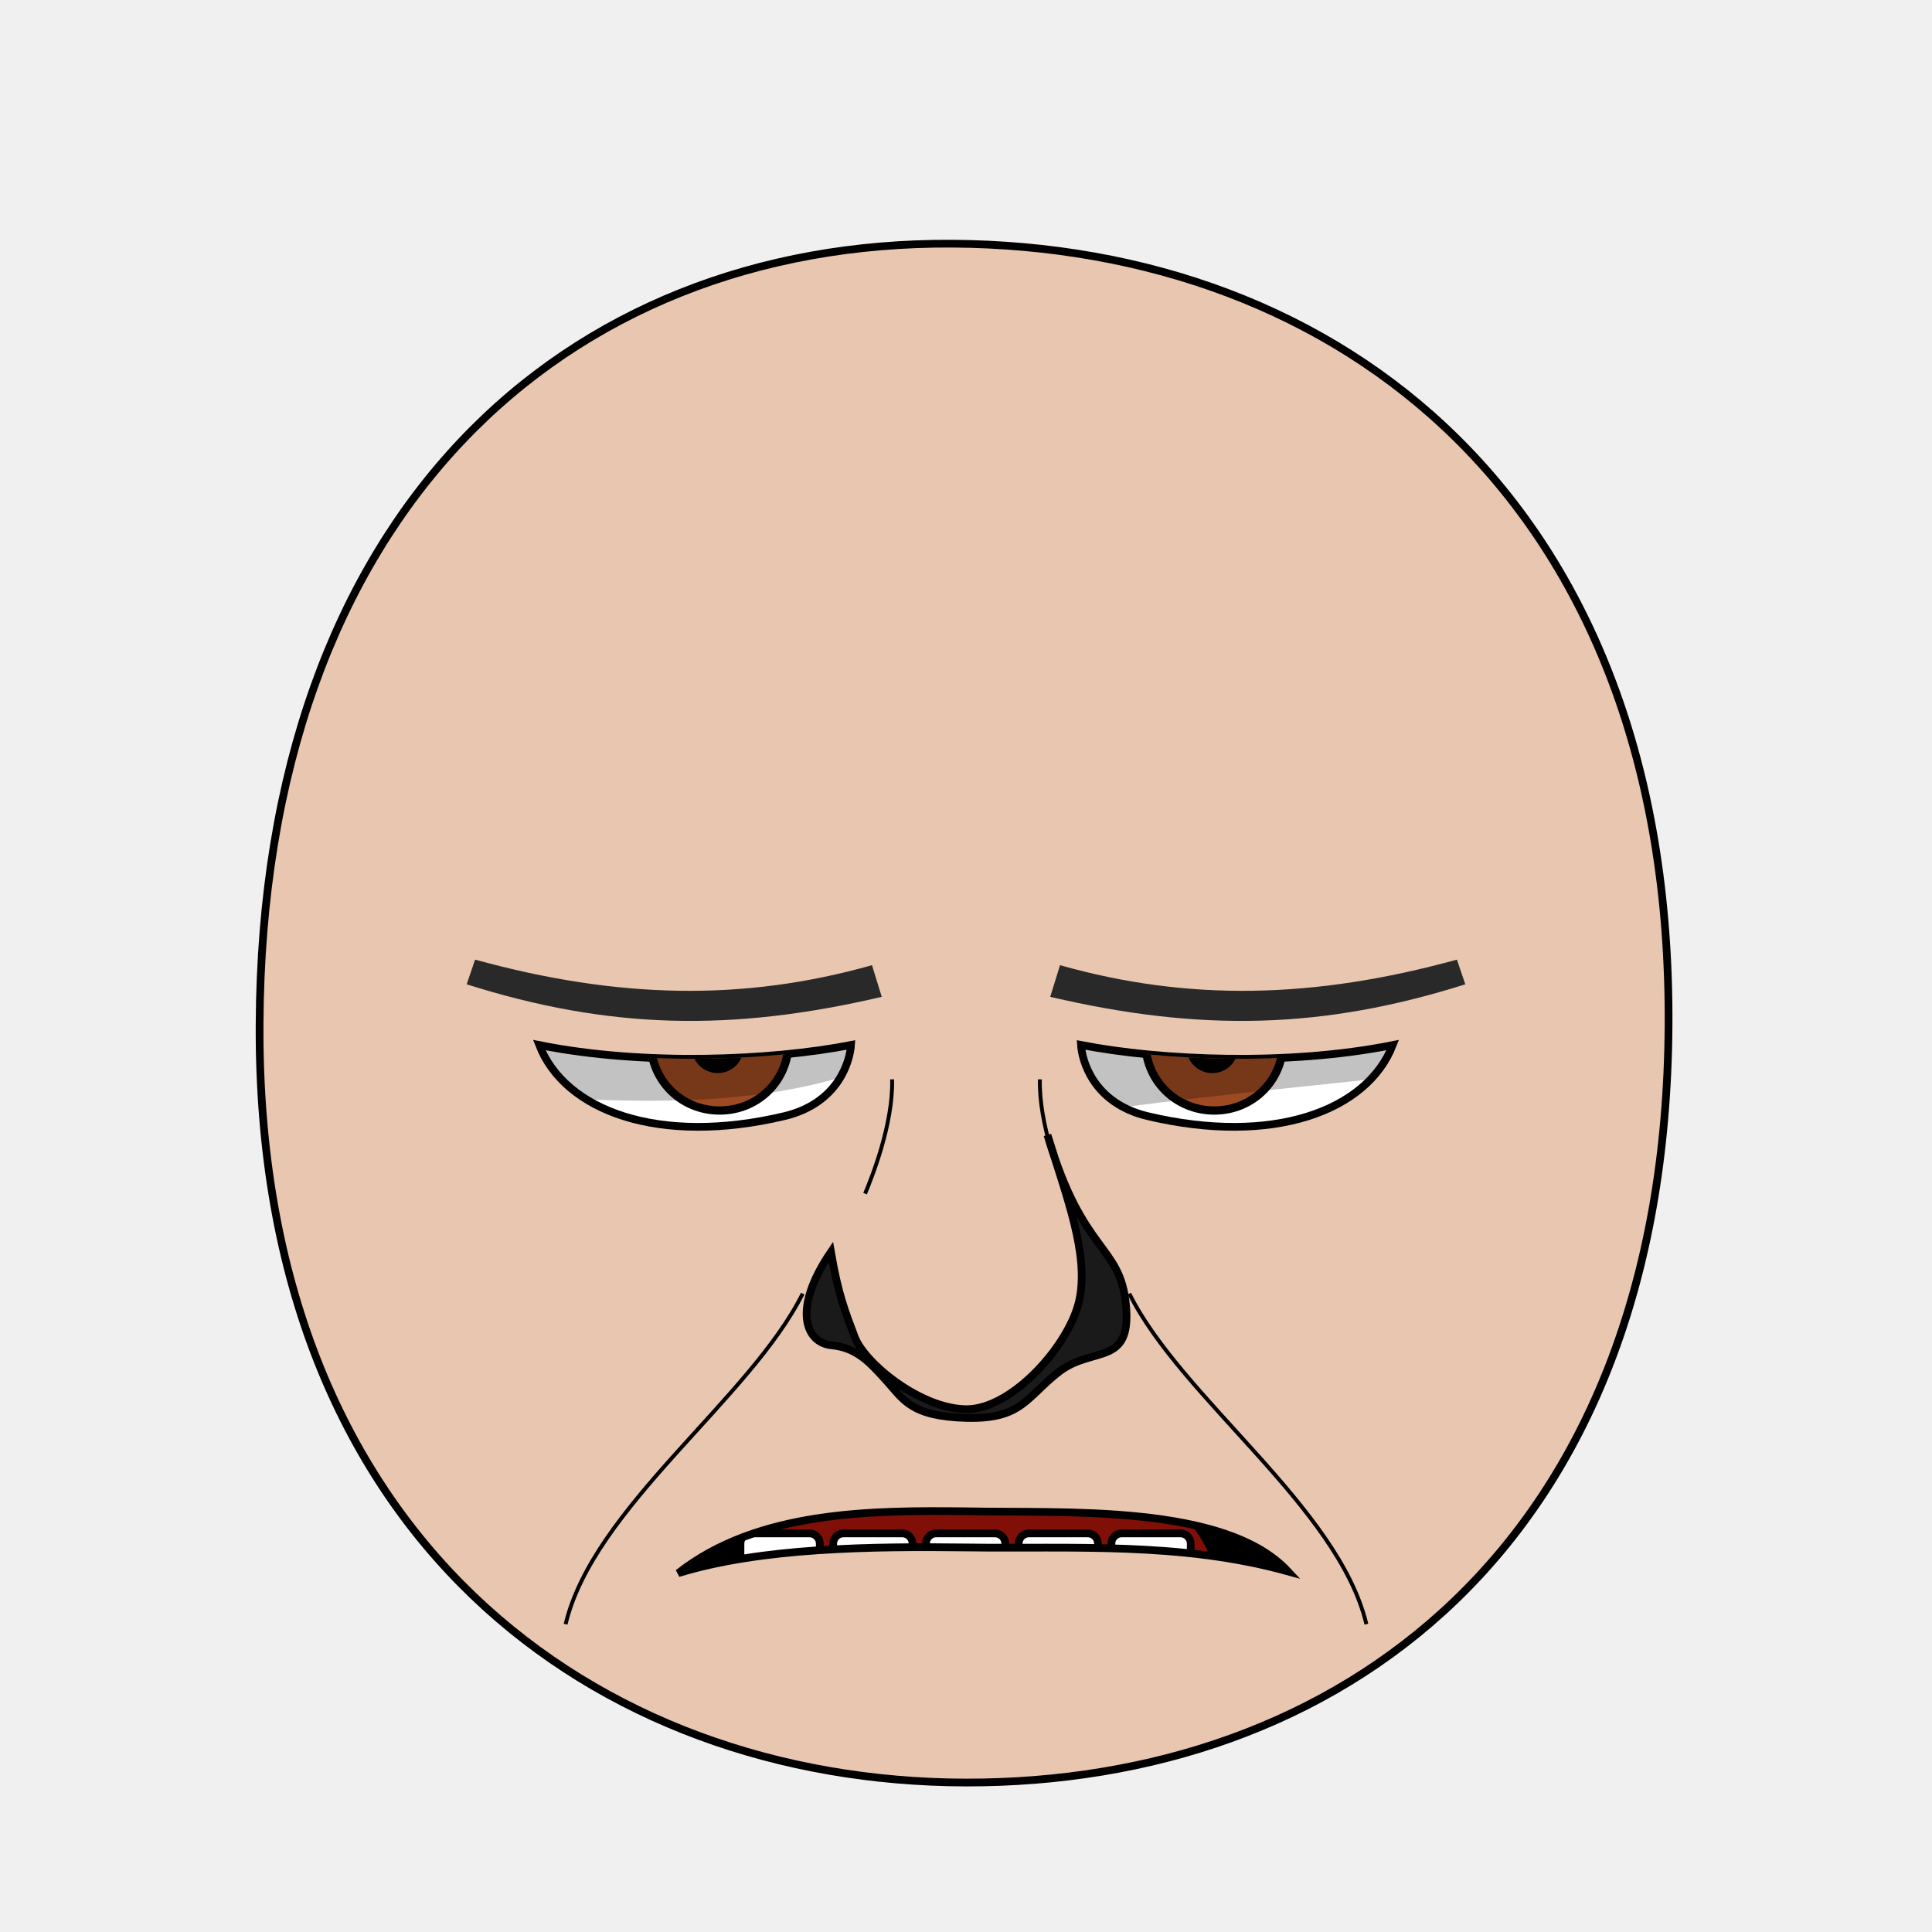
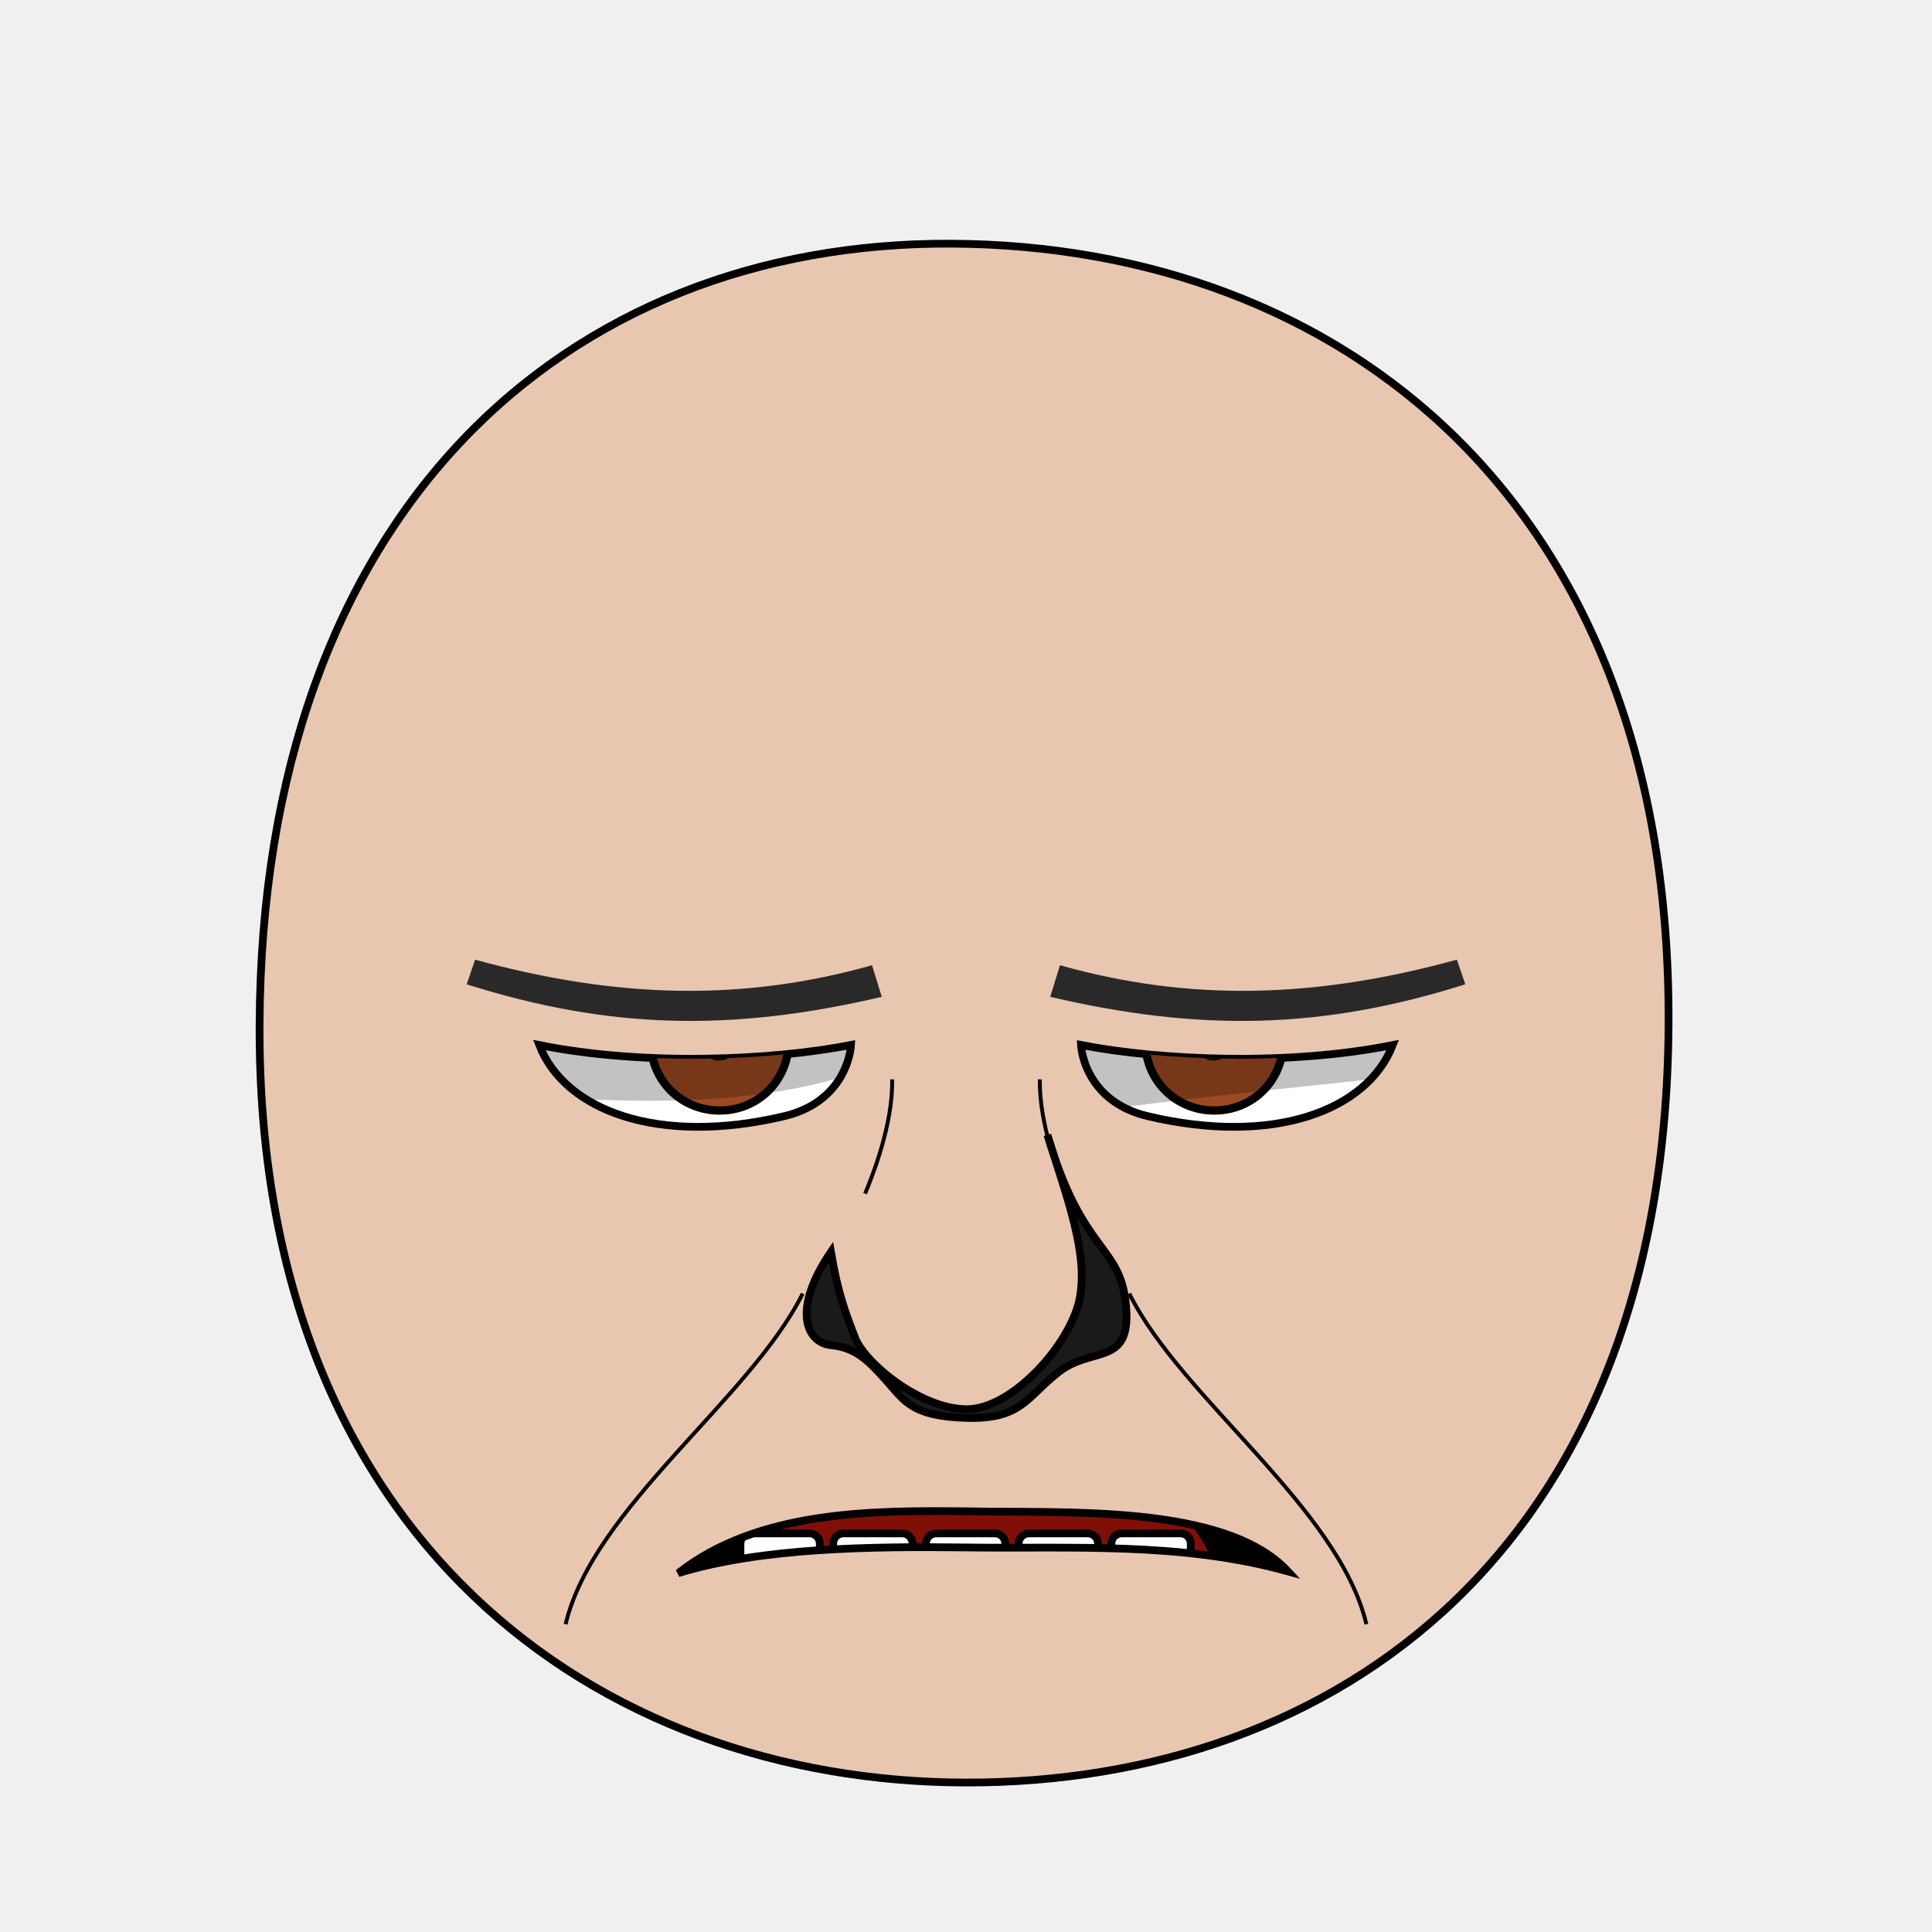
- <svg xmlns="http://www.w3.org/2000/svg" xmlns:xlink="http://www.w3.org/1999/xlink" version="1.1" width="100%" height="100%" id="emoticon-front-view" viewBox="0 0 250 250">
+ <svg xmlns="http://www.w3.org/2000/svg" xmlns:xlink="http://www.w3.org/1999/xlink" viewBox="0 0 250 250" id="emoticon-front-view" height="100%" width="100%" version="1.1">
  <defs id="defs">
    <clipPath id="clipPath-left-eye">
-       <use transform="matrix(1,0,0,1,0,0)" id="use-left-eye-outline-1" y="0" height="1" xlink:href="#left-eye-outline" width="1" x="0" />
+       <use transform="matrix(1,0,0,1,0,0)" x="0" width="1" xlink:href="#left-eye-outline" height="1" y="0" id="use-left-eye-outline-1">
+ </use>
    </clipPath>
    <clipPath id="clipPath-right-eye">
-       <use transform="matrix(-1,0,0,1,250,0)" morph="fixed" x="0" width="250" xlink:href="#left-eye-outline" height="250" y="0" id="use-left-eye-outline-2" />
+       <use transform="matrix(-1,0,0,1,250,0)" id="use-left-eye-outline-2" y="0" height="250" xlink:href="#left-eye-outline" width="250" x="0" morph="fixed">
+ </use>
    </clipPath>
-     <clipPath clipPathUnits="userSpaceOnUse" id="clipPath-mouth">
-       <use transform="matrix(1,0,0,1,0,0)" width="250" id="use-mouth-outline" xlink:href="#mouth-outline" x="0" y="0" height="250" />
+     <clipPath id="clipPath-mouth" clipPathUnits="userSpaceOnUse">
+       <use transform="matrix(1,0,0,1,0,0)" height="250" y="0" x="0" xlink:href="#mouth-outline" id="use-mouth-outline" width="250">
+ </use>
    </clipPath>
  </defs>
  <g id="head">
-     <path d="M 124.98,230.66 C 172.77,230.75 215.51,200.57 215.91,132.64 216.3,64.72 173.26,31.81 123.18,31.53 73.1,31.24 33.88,66.28 33.59,132.64 33.3,199.01 77.19,230.57 124.98,230.66 Z" style="fill:#e9c6af;stroke:#000000;stroke-width:1;stroke-opacity:1" id="head-outline" />
+     <path d="M 124.98,230.66 C 172.77,230.75 215.51,200.57 215.91,132.64 216.3,64.72 173.26,31.81 123.18,31.53 73.1,31.24 33.88,66.28 33.59,132.64 33.3,199.01 77.19,230.57 124.98,230.66 Z" style="fill:#e9c6af;stroke:#000000;stroke-width:1" id="head-outline">
+ </path>
  </g>
  <g id="left-eye">
-     <path d="M 110.12,135.22 C 109.99,137.23 108.55,142.75 101.49,144.43 85.24,148.28 73.1,143.74 69.78,135.23 83.31,137.94 99.75,137.23 110.12,135.22 Z" style="fill:#ffffff;stroke:#000000;stroke-width:1;stroke-miterlimit:4;stroke-opacity:1;stroke-dasharray:none" id="left-eye-outline" />
-     <g id="left-eyeball" clip-path="url(#clipPath-left-eye)">
+     <path d="M 110.12,135.22 C 109.99,137.23 108.55,142.75 101.49,144.43 85.24,148.28 73.1,143.74 69.78,135.23 83.31,137.94 99.75,137.23 110.12,135.22 Z" style="fill:#ffffff;stroke:#000000;stroke-width:1" id="left-eye-outline">
+ </path>
+     <g clip-path="url(#clipPath-left-eye)" id="left-eyeball">
      <g id="left-lens">
-         <path d="M 1,0.5 C 1,0.78 0.78,1 0.5,1 0.22,1 0,0.78 0,0.5 0,0.22 0.22,0 0.5,0 0.78,0 1,0.22 1,0.5 z" transform="matrix(17.83,0,0,17.83,84.21,125.87)" style="fill:#9d4922;fill-opacity:1;stroke:#000000;stroke-width:0.06;stroke-miterlimit:4;stroke-opacity:1;stroke-dasharray:none" morph="relative" id="iris" />
-         <path d="M 1,0.5 C 1,0.78 0.78,1 0.5,1 0.22,1 0,0.78 0,0.5 0,0.22 0.22,0 0.5,0 0.78,0 1,0.22 1,0.5 z" transform="matrix(5.72,0,0,5.72,90.01,132.65)" style="fill:#000000;fill-opacity:1;stroke:#000000;stroke-width:0.17;stroke-miterlimit:4;stroke-opacity:1;stroke-dasharray:none" morph="relative" id="pupil" />
-         <path d="M 1,0.5 C 1,0.78 0.78,1 0.5,1 0.22,1 0,0.78 0,0.5 0,0.22 0.22,0 0.5,0 0.78,0 1,0.22 1,0.5 z" transform="matrix(1.02,0,0,1.02,88.25,134.23)" style="fill:#ffffff;fill-opacity:1;stroke:none" morph="transform-only" id="glare" />
+         <path d="M 1,0.5 C 1,0.78 0.78,1 0.5,1 0.22,1 0,0.78 0,0.5 0,0.22 0.22,0 0.5,0 0.78,0 1,0.22 1,0.5 z" transform="matrix(17.83,0,0,17.83,84.21,125.87)" style="fill:#9d4922;stroke:#000000;stroke-width:0.06" id="iris" morph="relative">
+ </path>
+         <path d="M 1,0.5 C 1,0.78 0.78,1 0.5,1 0.22,1 0,0.78 0,0.5 0,0.22 0.22,0 0.5,0 0.78,0 1,0.22 1,0.5 z" transform="matrix(4.2,0,0,4.2,90.94,132.67)" style="fill:#000000;stroke:#000000;stroke-width:0.17" id="pupil" morph="relative">
+ </path>
+         <path d="M 1,0.5 C 1,0.78 0.78,1 0.5,1 0.22,1 0,0.78 0,0.5 0,0.22 0.22,0 0.5,0 0.78,0 1,0.22 1,0.5 z" transform="matrix(1.02,0,0,1.02,88.25,134.23)" style="fill:#ffffff;stroke:none" id="glare" morph="transform-only">
+ </path>
      </g>
-       <path d="M 50,75 125,75 125,132.19 C 102.98,145.74 81.97,142.62 50,140.7 Z" style="opacity:0.24;fill:#000000;stroke:#000000;stroke-width:0px;stroke-linecap:butt;stroke-linejoin:miter;stroke-opacity:1" id="left-lid-shadow" />
+       <path d="M 50,75 125,75 125,132.19 C 102.98,145.74 81.97,142.62 50,140.7 Z" style="opacity:0.24;fill:#000000;stroke:#000000;stroke-width:0px" id="left-lid-shadow">
+ </path>
    </g>
  </g>
  <g id="right-eye">
-     <use transform="matrix(-1,0,0,1,250,0)" morph="fixed" x="0" width="250" xlink:href="#left-eye-outline" height="250" y="0" id="right-eye-outline" />
-     <g id="right-eyeball" clip-path="url(#clipPath-right-eye)">
-       <use transform="matrix(1,0,0,1,64,0)" morph="fixed" x="0" width="1" xlink:href="#left-lens" height="1" y="0" id="right-lens" />
-       <path d="M 125,146.41 125,75 200,75 200,136.84 C 180.93,139.93 151.58,141.5 125,146.41 Z" style="opacity:0.24;fill:#000000;stroke:#000000;stroke-width:0px;stroke-linecap:butt;stroke-linejoin:miter;stroke-miterlimit:4;stroke-opacity:1;stroke-dasharray:none" id="right-lid-shadow" />
+     <use transform="matrix(-1,0,0,1,250,0)" id="right-eye-outline" y="0" height="250" xlink:href="#left-eye-outline" width="250" x="0" morph="fixed">
+ </use>
+     <g clip-path="url(#clipPath-right-eye)" id="right-eyeball">
+       <use transform="matrix(1,0,0,1,64,0)" id="right-lens" y="0" height="1" xlink:href="#left-lens" width="1" x="0" morph="fixed">
+ </use>
+       <path d="M 125,146.41 125,75 200,75 200,136.84 C 180.93,139.93 151.58,141.5 125,146.41 Z" style="opacity:0.24;fill:#000000;stroke:#000000;stroke-width:0px" id="right-lid-shadow">
+ </path>
    </g>
  </g>
-   <path d="m 114.1,128.99 c -19.468,4.556 -35.304,4.197 -53.71,-1.62 l 1.085,-3.195 c 18.532,5.098 34.762,5.405 51.36,0.72 z" style="fill:#292929;fill-opacity:1;fill-rule:nonzero;stroke-width:1;stroke-miterlimit:115.78;stroke-opacity:1;stroke-dasharray:none" id="left-eye-brow" />
+   <path d="M 114.1,128.99 C 94.63,133.55 78.8,133.19 60.39,127.37 L 61.48,124.18 C 80.01,129.27 96.24,129.58 112.84,124.9 Z" style="fill:#292929;stroke-width:1" id="left-eye-brow">
+ </path>
  <g id="nose">
-     <path d="M 107.52,162 C 108.46,167.48 109.36,169.73 110.62,173.05 111.88,176.36 119.09,182.32 125.07,182.35 131.06,182.37 138.63,173.78 139.72,167.97 140.81,162.16 138.16,155.26 135.54,146.86 140.05,162.33 144.97,160.95 145.7,168.9 146.45,176.85 141.4,174.16 137.07,177.48 132.77,180.81 132.25,183.67 125.07,183.48 117.88,183.29 116.92,181.12 114.73,178.7 112.54,176.28 110.9,174.41 107.61,174.08 104.3,173.77 102.43,169.47 107.52,162 Z" style="fill:#1a1a1a;stroke:#000000;stroke-width:1;stroke-miterlimit:4;stroke-dasharray:none" id="nose-outline" />
+     <path d="M 107.52,162 C 108.46,167.48 109.36,169.73 110.62,173.05 111.88,176.36 119.09,182.32 125.07,182.35 131.06,182.37 138.63,173.78 139.72,167.97 140.81,162.16 138.16,155.26 135.54,146.86 140.05,162.33 144.97,160.95 145.7,168.9 146.45,176.85 141.4,174.16 137.07,177.48 132.77,180.81 132.25,183.67 125.07,183.48 117.88,183.29 116.92,181.12 114.73,178.7 112.54,176.28 110.9,174.41 107.61,174.08 104.3,173.77 102.43,169.47 107.52,162 Z" style="fill:#1a1a1a;stroke:#000000;stroke-width:1" id="nose-outline">
+ </path>
  </g>
-   <use transform="matrix(-1,0,0,1,250,0)" id="right-eye-brow" y="0" height="250" xlink:href="#left-eye-brow" width="250" x="0" />
+   <use transform="matrix(-1,0,0,1,250,0)" x="0" width="250" xlink:href="#left-eye-brow" height="250" y="0" id="right-eye-brow">
+ </use>
  <g id="mouth">
-     <g clip-path="url(#clipPath-mouth)" id="mouth-interior">
-       <rect style="fill:#000000;fill-opacity:1;stroke:none" y="159.934" height="66.556" id="mouth-background" width="119.944" x="68.16" />
-       <path d="M 94.84,211.42 C 94.51,191.12 110.73,189.74 126.96,189.07 144.51,188.36 158.42,193.11 158.42,211.42 137.23,211.42 116.04,211.42 94.84,211.42 Z" style="fill:#800f08;fill-opacity:1;stroke:none" id="tongue" />
-       <g transform="matrix(1,0,0,1,0.5,7.32)" id="upper-teeth" morph="fix-children">
-         <rect style="fill:#ffffff;fill-opacity:1;stroke:#000000;stroke-width:1.004;stroke-opacity:1" id="tooth-02" height="15.123" y="158.085" rx="1.336" transform="matrix(0.991225,0.1321854,0,1,0,0)" ry="1.325" x="96.362" width="10.356" />
-         <rect style="fill:#ffffff;fill-opacity:1;stroke:#000000;stroke-width:1;stroke-opacity:1" ry="1.325" x="107.205" width="10.267" id="tooth-03" transform="matrix(0.999781,0.02092668,0,1,0,0)" height="15.123" y="169.917" rx="1.325" />
-         <rect style="fill:#ffffff;fill-opacity:1;stroke:#000000;stroke-opacity:1" id="tooth-04" height="15.123" y="172.327" rx="1.325" ry="1.325" x="119.182" width="10.265" />
-         <rect style="fill:#ffffff;fill-opacity:1;stroke:#000000;stroke-width:1;stroke-opacity:1" ry="1.325" x="131.211" width="10.267" id="tooth-05" transform="matrix(0.999781,-0.02092669,0,1,0,0)" height="15.123" y="175.003" rx="1.325" />
-         <rect style="fill:#ffffff;fill-opacity:1;stroke:#000000;stroke-width:1.006;stroke-opacity:1" id="tooth-06" height="15.123" y="194.778" rx="1.341" transform="matrix(0.9876076,-0.1569434,0,1,0,0)" ry="1.325" x="144.894" width="10.394" />
+     <g id="mouth-interior" clip-path="url(#clipPath-mouth)">
+       <rect style="fill:#000000;stroke:none" x="68.16" width="119.944" id="mouth-background" height="66.556" y="159.934">
+ </rect>
+       <path d="M 94.84,211.42 C 94.51,191.12 110.73,189.74 126.96,189.07 144.51,188.36 158.42,193.11 158.42,211.42 137.23,211.42 116.04,211.42 94.84,211.42 Z" style="fill:#800f08;stroke:none" id="tongue">
+ </path>
+       <g transform="matrix(1,0,0,1,0.5,7.32)" morph="fix-children" id="upper-teeth">
+         <rect width="10.356" x="96.362" ry="1.325" transform="matrix(0.991225,0.1321854,0,1,0,0)" rx="1.336" y="158.085" height="15.123" id="tooth-02" style="fill:#ffffff;fill-opacity:1;stroke:#000000;stroke-width:1.004;stroke-opacity:1">
+ </rect>
+         <rect rx="1.325" y="169.917" height="15.123" transform="matrix(0.999781,0.02092668,0,1,0,0)" id="tooth-03" width="10.267" x="107.205" ry="1.325" style="fill:#ffffff;fill-opacity:1;stroke:#000000;stroke-width:1;stroke-opacity:1">
+ </rect>
+         <rect width="10.265" x="119.182" ry="1.325" rx="1.325" y="172.327" height="15.123" id="tooth-04" style="fill:#ffffff;fill-opacity:1;stroke:#000000;stroke-opacity:1">
+ </rect>
+         <rect rx="1.325" y="175.003" height="15.123" transform="matrix(0.999781,-0.02092669,0,1,0,0)" id="tooth-05" width="10.267" x="131.211" ry="1.325" style="fill:#ffffff;fill-opacity:1;stroke:#000000;stroke-width:1;stroke-opacity:1">
+ </rect>
+         <rect width="10.394" x="144.894" ry="1.325" transform="matrix(0.9876076,-0.1569434,0,1,0,0)" rx="1.341" y="194.778" height="15.123" id="tooth-06" style="fill:#ffffff;fill-opacity:1;stroke:#000000;stroke-width:1.006;stroke-opacity:1">
+ </rect>
      </g>
-       <g transform="matrix(1,0,0,1,0.5,26.33)" morph="fix-children" id="lower-teeth">
-         <rect rx="1.325" y="172.091" height="15.123" id="tooth-09" width="10.265" x="95.315" ry="1.325" style="fill:#ffffff;fill-opacity:1;stroke:#000000;stroke-opacity:1" />
-         <rect width="10.265" x="107.315" ry="1.325" rx="1.325" y="172.091" height="15.123" id="tooth-10" style="fill:#ffffff;fill-opacity:1;stroke:#000000;stroke-opacity:1" />
-         <rect rx="1.325" y="172.091" height="15.123" id="tooth-11" width="10.265" x="119.315" ry="1.325" style="fill:#ffffff;fill-opacity:1;stroke:#000000;stroke-opacity:1" />
-         <rect width="10.265" x="131.315" ry="1.325" rx="1.325" y="172.091" height="15.123" id="tooth-12" style="fill:#ffffff;fill-opacity:1;stroke:#000000;stroke-opacity:1" />
-         <rect rx="1.325" y="172.091" height="15.123" id="tooth-13" width="10.265" x="143.315" ry="1.325" style="fill:#ffffff;fill-opacity:1;stroke:#000000;stroke-opacity:1" />
+       <g transform="matrix(1,0,0,1,0.5,26.33)" id="lower-teeth" morph="fix-children">
+         <rect style="fill:#ffffff;fill-opacity:1;stroke:#000000;stroke-opacity:1" ry="1.325" x="95.315" width="10.265" id="tooth-09" height="15.123" y="172.091" rx="1.325">
+ </rect>
+         <rect style="fill:#ffffff;fill-opacity:1;stroke:#000000;stroke-opacity:1" id="tooth-10" height="15.123" y="172.091" rx="1.325" ry="1.325" x="107.315" width="10.265">
+ </rect>
+         <rect style="fill:#ffffff;fill-opacity:1;stroke:#000000;stroke-opacity:1" ry="1.325" x="119.315" width="10.265" id="tooth-11" height="15.123" y="172.091" rx="1.325">
+ </rect>
+         <rect style="fill:#ffffff;fill-opacity:1;stroke:#000000;stroke-opacity:1" id="tooth-12" height="15.123" y="172.091" rx="1.325" ry="1.325" x="131.315" width="10.265">
+ </rect>
+         <rect style="fill:#ffffff;fill-opacity:1;stroke:#000000;stroke-opacity:1" ry="1.325" x="143.315" width="10.265" id="tooth-13" height="15.123" y="172.091" rx="1.325">
+ </rect>
      </g>
    </g>
-     <path d="m 166.67,203.34 c -13.903,-3.857 -27.989,-2.907 -41.67,-3.1 -12.24,-0.148 -26.493,0.02 -37.24,3.33 10.292,-8.125 25.179,-8.134 37.24,-8.01 12.634,0.266 33.508,-1.021 41.67,7.78 z" style="fill:none;stroke:#000000;stroke-width:1px;stroke-miterlimit:4;stroke-opacity:1" id="mouth-outline" />
+     <path d="M 166.67,203.34 C 152.77,199.48 138.68,200.43 125,200.24 112.76,200.09 98.51,200.26 87.76,203.57 98.05,195.44 112.94,195.44 125,195.56 137.63,195.83 158.51,194.54 166.67,203.34 Z" style="fill:none;stroke:#000000;stroke-width:1px" id="mouth-outline">
+ </path>
  </g>
  <g id="wrinkles">
-     <path d="M 115.44,139.67 C 115.58,145.44 112.85,152.28 111.94,154.46" style="fill:none;stroke:#000000;stroke-width:0.5;stroke-linecap:butt;stroke-linejoin:miter;stroke-miterlimit:4;stroke-opacity:1;stroke-dasharray:none" id="wrinkle-left-brow" />
-     <path d="M 73.19,210.17 C 76.79,195.04 97.1,181 103.87,167.39" style="fill:none;stroke:#000000;stroke-width:0.5;stroke-linecap:butt;stroke-linejoin:miter;stroke-miterlimit:4;stroke-opacity:1;stroke-dasharray:none" id="wrinkle-left-cheek" />
-     <use transform="matrix(-1,0,0,1,250,0)" width="250" id="wrinkle-right-brow" xlink:href="#wrinkle-left-brow" x="0" y="0" height="250" morph="fixed" />
-     <use transform="matrix(-1,0,0,1,250,0)" width="250" id="wrinkle-right-cheek" xlink:href="#wrinkle-left-cheek" x="0" y="0" height="250" morph="fixed" />
+     <path d="M 115.44,139.67 C 115.58,145.44 112.85,152.28 111.94,154.46" style="fill:none;stroke:#000000;stroke-width:0.5" id="wrinkle-left-brow">
+ </path>
+     <path d="M 73.19,210.17 C 76.79,195.04 97.1,181 103.87,167.39" style="fill:none;stroke:#000000;stroke-width:0.5" id="wrinkle-left-cheek">
+ </path>
+     <use transform="matrix(-1,0,0,1,250,0)" morph="fixed" height="250" y="0" x="0" xlink:href="#wrinkle-left-brow" id="wrinkle-right-brow" width="250">
+ </use>
+     <use transform="matrix(-1,0,0,1,250,0)" morph="fixed" height="250" y="0" x="0" xlink:href="#wrinkle-left-cheek" id="wrinkle-right-cheek" width="250">
+ </use>
  </g>
</svg>
